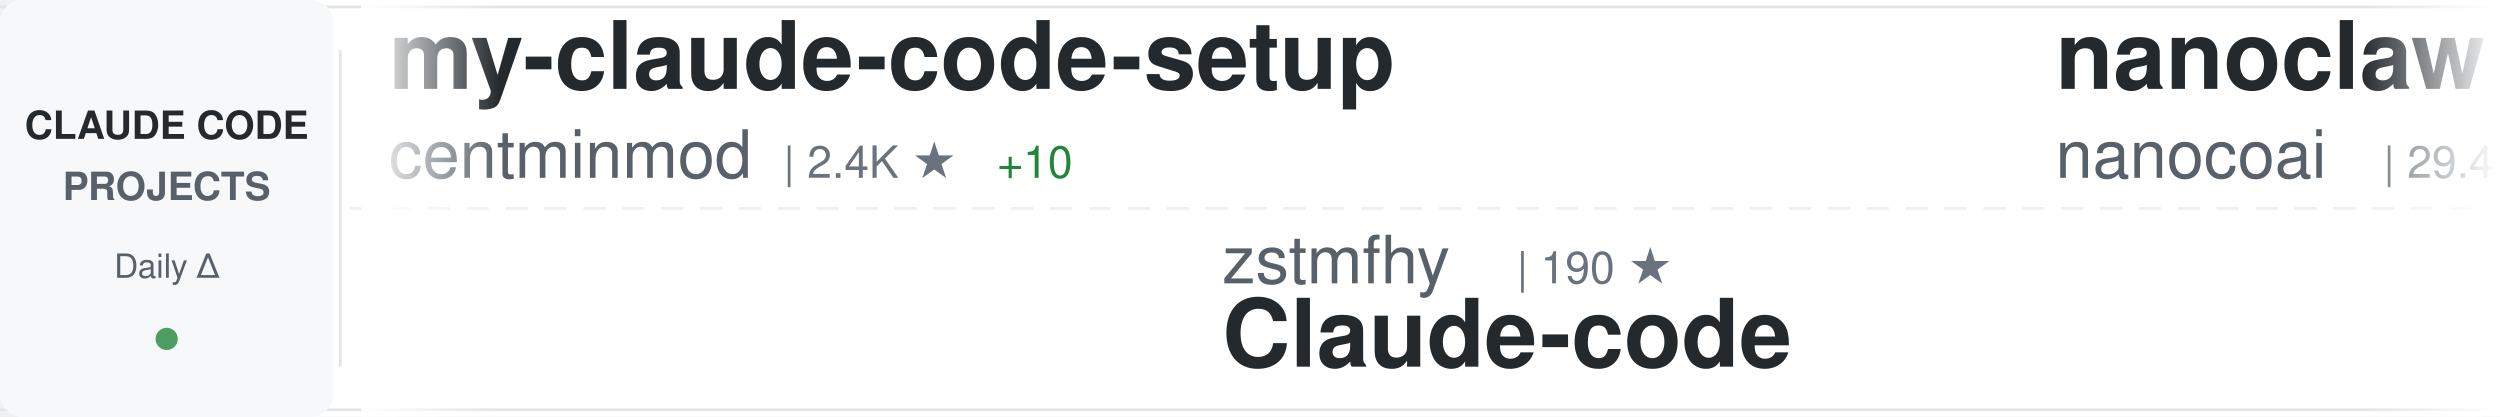
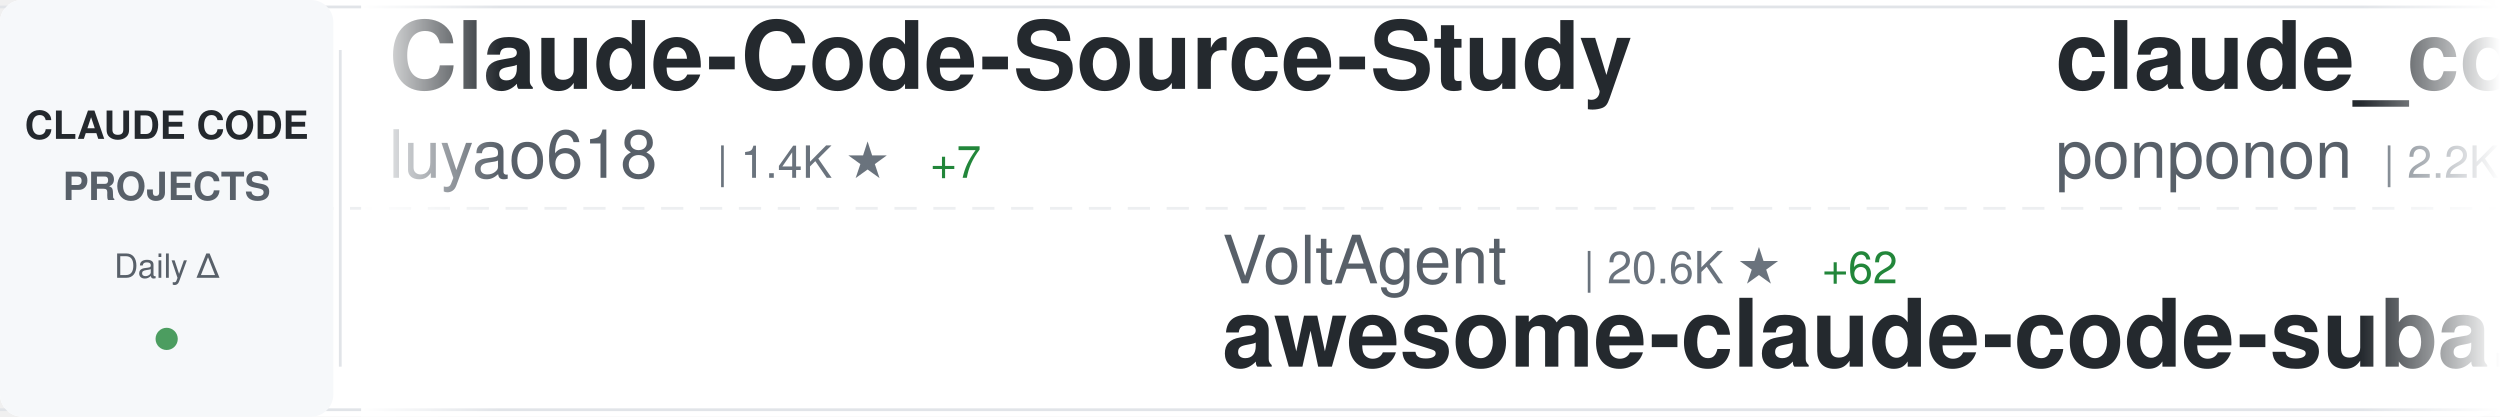
<svg xmlns="http://www.w3.org/2000/svg" width="900" height="150">
  <defs>
    <linearGradient id="awesomeLeftFade" x1="0%" y1="0%" x2="100%" y2="0%">
      <stop offset="0%" style="stop-color:#ffffff;stop-opacity:1" />
      <stop offset="100%" style="stop-color:#ffffff;stop-opacity:0" />
    </linearGradient>
    <linearGradient id="awesomeRightFade" x1="0%" y1="0%" x2="100%" y2="0%">
      <stop offset="0%" style="stop-color:#ffffff;stop-opacity:0" />
      <stop offset="100%" style="stop-color:#ffffff;stop-opacity:1" />
    </linearGradient>
  </defs>
  <rect width="900" height="150" fill="#ffffff" rx="8" />
  <rect x="0" y="2" width="900" height="1" fill="#e1e4e8" />
  <rect x="0" y="147" width="900" height="1" fill="#e1e4e8" />
  <line x1="0" y1="75" x2="900" y2="75" stroke="#e1e4e8" stroke-width="1" stroke-dasharray="8 6" opacity="0.6" />
  <rect x="0" y="0" width="120" height="150" fill="#f6f8fa" rx="8" />
  <text x="60" y="50" font-family="-apple-system, BlinkMacSystemFont, 'Segoe UI', Helvetica, Arial, sans-serif" font-size="14" font-weight="600" fill="#24292e" text-anchor="middle">CLAUDE CODE</text>
  <text x="60" y="72" font-family="-apple-system, BlinkMacSystemFont, 'Segoe UI', Helvetica, Arial, sans-serif" font-size="14" font-weight="600" fill="#586069" text-anchor="middle">PROJECTS</text>
  <text x="60" y="100" font-family="-apple-system, BlinkMacSystemFont, 'Segoe UI', Helvetica, Arial, sans-serif" font-size="12" font-weight="500" fill="#586069" text-anchor="middle">Daily Δ</text>
  <circle cx="60" cy="122" r="4" fill="#22863a" opacity="0.8" />
  <rect x="122" y="18" width="1" height="114" fill="#e1e4e8" />
  <clipPath id="awesomeTickerClip">
    <rect x="130" y="0" width="770" height="150" />
  </clipPath>
  <g clip-path="url(#awesomeTickerClip)">
    <g id="awesomeTickerItems">
      <animateTransform attributeName="transform" attributeType="XML" type="translate" from="0 0" to="-3000 0" dur="54s" repeatCount="indefinite" />
      <g transform="translate(0, 0)">
-         <text x="140" y="32" font-family="-apple-system, BlinkMacSystemFont, 'Segoe UI', Helvetica, Arial, sans-serif" font-size="34" font-weight="600" fill="#24292e">my-claude-code-setup</text>
-         <text x="140" y="64" font-family="-apple-system, BlinkMacSystemFont, 'Segoe UI', Helvetica, Arial, sans-serif" font-size="24" font-weight="400" fill="#586069">centminmod</text>
-         <text x="282" y="64" font-family="-apple-system, BlinkMacSystemFont, 'Segoe UI', Helvetica, Arial, sans-serif" font-size="16" font-weight="500" fill="#6a737d">| 2.4K ★</text>
-         <text x="359" y="64" font-family="-apple-system, BlinkMacSystemFont, 'Segoe UI', Helvetica, Arial, sans-serif" font-size="16" font-weight="500" fill="#22863a"> +10</text>
+         <text x="140" y="32" font-family="-apple-system, BlinkMacSystemFont, 'Segoe UI', Helvetica, Arial, sans-serif" font-size="34" font-weight="600" fill="#24292e">Claude-Code-Source-Study</text>
+         <text x="140" y="64" font-family="-apple-system, BlinkMacSystemFont, 'Segoe UI', Helvetica, Arial, sans-serif" font-size="24" font-weight="400" fill="#586069">luyao618</text>
+         <text x="258" y="64" font-family="-apple-system, BlinkMacSystemFont, 'Segoe UI', Helvetica, Arial, sans-serif" font-size="16" font-weight="500" fill="#6a737d">| 1.4K ★</text>
+         <text x="335" y="64" font-family="-apple-system, BlinkMacSystemFont, 'Segoe UI', Helvetica, Arial, sans-serif" font-size="16" font-weight="500" fill="#22863a"> +7</text>
      </g>
      <g transform="translate(300, 0)">
-         <text x="140" y="102" font-family="-apple-system, BlinkMacSystemFont, 'Segoe UI', Helvetica, Arial, sans-serif" font-size="24" font-weight="400" fill="#586069">zstmfhy</text>
-         <text x="246" y="102" font-family="-apple-system, BlinkMacSystemFont, 'Segoe UI', Helvetica, Arial, sans-serif" font-size="16" font-weight="500" fill="#6a737d">| 190 ★</text>
-         <text x="140" y="132" font-family="-apple-system, BlinkMacSystemFont, 'Segoe UI', Helvetica, Arial, sans-serif" font-size="34" font-weight="600" fill="#24292e">Claude-code</text>
+         <text x="140" y="102" font-family="-apple-system, BlinkMacSystemFont, 'Segoe UI', Helvetica, Arial, sans-serif" font-size="24" font-weight="400" fill="#586069">VoltAgent</text>
+         <text x="270" y="102" font-family="-apple-system, BlinkMacSystemFont, 'Segoe UI', Helvetica, Arial, sans-serif" font-size="16" font-weight="500" fill="#6a737d">| 20.6K ★</text>
+         <text x="356" y="102" font-family="-apple-system, BlinkMacSystemFont, 'Segoe UI', Helvetica, Arial, sans-serif" font-size="16" font-weight="500" fill="#22863a"> +62</text>
+         <text x="140" y="132" font-family="-apple-system, BlinkMacSystemFont, 'Segoe UI', Helvetica, Arial, sans-serif" font-size="34" font-weight="600" fill="#24292e">awesome-claude-code-suba...</text>
      </g>
      <g transform="translate(600, 0)">
-         <text x="140" y="32" font-family="-apple-system, BlinkMacSystemFont, 'Segoe UI', Helvetica, Arial, sans-serif" font-size="34" font-weight="600" fill="#24292e">nanoclaw</text>
-         <text x="140" y="64" font-family="-apple-system, BlinkMacSystemFont, 'Segoe UI', Helvetica, Arial, sans-serif" font-size="24" font-weight="400" fill="#586069">nanocoai</text>
-         <text x="258" y="64" font-family="-apple-system, BlinkMacSystemFont, 'Segoe UI', Helvetica, Arial, sans-serif" font-size="16" font-weight="500" fill="#6a737d">| 29.4K ★</text>
-         <text x="344" y="64" font-family="-apple-system, BlinkMacSystemFont, 'Segoe UI', Helvetica, Arial, sans-serif" font-size="16" font-weight="500" fill="#22863a"> +45</text>
+         <text x="140" y="32" font-family="-apple-system, BlinkMacSystemFont, 'Segoe UI', Helvetica, Arial, sans-serif" font-size="34" font-weight="600" fill="#24292e">claude_code_src</text>
+         <text x="140" y="64" font-family="-apple-system, BlinkMacSystemFont, 'Segoe UI', Helvetica, Arial, sans-serif" font-size="24" font-weight="400" fill="#586069">ponponon</text>
+         <text x="258" y="64" font-family="-apple-system, BlinkMacSystemFont, 'Segoe UI', Helvetica, Arial, sans-serif" font-size="16" font-weight="500" fill="#6a737d">| 2.2K ★</text>
+         <text x="335" y="64" font-family="-apple-system, BlinkMacSystemFont, 'Segoe UI', Helvetica, Arial, sans-serif" font-size="16" font-weight="500" fill="#22863a"> +4</text>
      </g>
      <g transform="translate(900, 0)">
-         <text x="140" y="102" font-family="-apple-system, BlinkMacSystemFont, 'Segoe UI', Helvetica, Arial, sans-serif" font-size="24" font-weight="400" fill="#586069">ChinaSiro</text>
-         <text x="270" y="102" font-family="-apple-system, BlinkMacSystemFont, 'Segoe UI', Helvetica, Arial, sans-serif" font-size="16" font-weight="500" fill="#6a737d">| 9.3K ★</text>
-         <text x="347" y="102" font-family="-apple-system, BlinkMacSystemFont, 'Segoe UI', Helvetica, Arial, sans-serif" font-size="16" font-weight="500" fill="#22863a"> +9</text>
-         <text x="140" y="132" font-family="-apple-system, BlinkMacSystemFont, 'Segoe UI', Helvetica, Arial, sans-serif" font-size="34" font-weight="600" fill="#24292e">claude-code-sourcemap</text>
+         <text x="140" y="102" font-family="-apple-system, BlinkMacSystemFont, 'Segoe UI', Helvetica, Arial, sans-serif" font-size="24" font-weight="400" fill="#586069">alejandrobalderas</text>
+         <text x="366" y="102" font-family="-apple-system, BlinkMacSystemFont, 'Segoe UI', Helvetica, Arial, sans-serif" font-size="16" font-weight="500" fill="#6a737d">| 2.1K ★</text>
+         <text x="443" y="102" font-family="-apple-system, BlinkMacSystemFont, 'Segoe UI', Helvetica, Arial, sans-serif" font-size="16" font-weight="500" fill="#22863a"> +20</text>
+         <text x="140" y="132" font-family="-apple-system, BlinkMacSystemFont, 'Segoe UI', Helvetica, Arial, sans-serif" font-size="34" font-weight="600" fill="#24292e">claude-code-from-source</text>
      </g>
      <g transform="translate(1200, 0)">
-         <text x="140" y="32" font-family="-apple-system, BlinkMacSystemFont, 'Segoe UI', Helvetica, Arial, sans-serif" font-size="34" font-weight="600" fill="#24292e">awesome-claude-code-suba...</text>
-         <text x="140" y="64" font-family="-apple-system, BlinkMacSystemFont, 'Segoe UI', Helvetica, Arial, sans-serif" font-size="24" font-weight="400" fill="#586069">VoltAgent</text>
-         <text x="270" y="64" font-family="-apple-system, BlinkMacSystemFont, 'Segoe UI', Helvetica, Arial, sans-serif" font-size="16" font-weight="500" fill="#6a737d">| 20.5K ★</text>
-         <text x="356" y="64" font-family="-apple-system, BlinkMacSystemFont, 'Segoe UI', Helvetica, Arial, sans-serif" font-size="16" font-weight="500" fill="#22863a"> +78</text>
+         <text x="140" y="32" font-family="-apple-system, BlinkMacSystemFont, 'Segoe UI', Helvetica, Arial, sans-serif" font-size="34" font-weight="600" fill="#24292e">sc-claude-code-files</text>
+         <text x="140" y="64" font-family="-apple-system, BlinkMacSystemFont, 'Segoe UI', Helvetica, Arial, sans-serif" font-size="24" font-weight="400" fill="#586069">https-deeplearning-ai</text>
+         <text x="414" y="64" font-family="-apple-system, BlinkMacSystemFont, 'Segoe UI', Helvetica, Arial, sans-serif" font-size="16" font-weight="500" fill="#6a737d">| 519 ★</text>
+         <text x="482" y="64" font-family="-apple-system, BlinkMacSystemFont, 'Segoe UI', Helvetica, Arial, sans-serif" font-size="16" font-weight="500" fill="#22863a"> +1</text>
      </g>
      <g transform="translate(1500, 0)">
        <text x="140" y="102" font-family="-apple-system, BlinkMacSystemFont, 'Segoe UI', Helvetica, Arial, sans-serif" font-size="24" font-weight="400" fill="#586069">anthropics</text>
-         <text x="282" y="102" font-family="-apple-system, BlinkMacSystemFont, 'Segoe UI', Helvetica, Arial, sans-serif" font-size="16" font-weight="500" fill="#6a737d">| 140.8K ★</text>
-         <text x="377" y="102" font-family="-apple-system, BlinkMacSystemFont, 'Segoe UI', Helvetica, Arial, sans-serif" font-size="16" font-weight="500" fill="#22863a"> +536</text>
-         <text x="140" y="132" font-family="-apple-system, BlinkMacSystemFont, 'Segoe UI', Helvetica, Arial, sans-serif" font-size="34" font-weight="600" fill="#24292e">skills</text>
+         <text x="282" y="102" font-family="-apple-system, BlinkMacSystemFont, 'Segoe UI', Helvetica, Arial, sans-serif" font-size="16" font-weight="500" fill="#6a737d">| 847 ★</text>
+         <text x="140" y="132" font-family="-apple-system, BlinkMacSystemFont, 'Segoe UI', Helvetica, Arial, sans-serif" font-size="34" font-weight="600" fill="#24292e">claude-code-base-action</text>
      </g>
      <g transform="translate(1800, 0)">
-         <text x="140" y="32" font-family="-apple-system, BlinkMacSystemFont, 'Segoe UI', Helvetica, Arial, sans-serif" font-size="34" font-weight="600" fill="#24292e">andrej-karpathy-skills</text>
-         <text x="140" y="64" font-family="-apple-system, BlinkMacSystemFont, 'Segoe UI', Helvetica, Arial, sans-serif" font-size="24" font-weight="400" fill="#586069">multica-ai</text>
-         <text x="282" y="64" font-family="-apple-system, BlinkMacSystemFont, 'Segoe UI', Helvetica, Arial, sans-serif" font-size="16" font-weight="500" fill="#6a737d">| 155.3K ★</text>
-         <text x="377" y="64" font-family="-apple-system, BlinkMacSystemFont, 'Segoe UI', Helvetica, Arial, sans-serif" font-size="16" font-weight="500" fill="#22863a"> +2.8K</text>
+         <text x="140" y="32" font-family="-apple-system, BlinkMacSystemFont, 'Segoe UI', Helvetica, Arial, sans-serif" font-size="34" font-weight="600" fill="#24292e">claude-code-webui</text>
+         <text x="140" y="64" font-family="-apple-system, BlinkMacSystemFont, 'Segoe UI', Helvetica, Arial, sans-serif" font-size="24" font-weight="400" fill="#586069">sugyan</text>
+         <text x="234" y="64" font-family="-apple-system, BlinkMacSystemFont, 'Segoe UI', Helvetica, Arial, sans-serif" font-size="16" font-weight="500" fill="#6a737d">| 1.1K ★</text>
+         <text x="311" y="64" font-family="-apple-system, BlinkMacSystemFont, 'Segoe UI', Helvetica, Arial, sans-serif" font-size="16" font-weight="500" fill="#22863a"> +1</text>
      </g>
      <g transform="translate(2100, 0)">
-         <text x="140" y="102" font-family="-apple-system, BlinkMacSystemFont, 'Segoe UI', Helvetica, Arial, sans-serif" font-size="24" font-weight="400" fill="#586069">anthropics</text>
-         <text x="282" y="102" font-family="-apple-system, BlinkMacSystemFont, 'Segoe UI', Helvetica, Arial, sans-serif" font-size="16" font-weight="500" fill="#6a737d">| 7.7K ★</text>
-         <text x="359" y="102" font-family="-apple-system, BlinkMacSystemFont, 'Segoe UI', Helvetica, Arial, sans-serif" font-size="16" font-weight="500" fill="#22863a"> +15</text>
-         <text x="140" y="132" font-family="-apple-system, BlinkMacSystemFont, 'Segoe UI', Helvetica, Arial, sans-serif" font-size="34" font-weight="600" fill="#24292e">claude-code-action</text>
+         <text x="140" y="102" font-family="-apple-system, BlinkMacSystemFont, 'Segoe UI', Helvetica, Arial, sans-serif" font-size="24" font-weight="400" fill="#586069">LING71671</text>
+         <text x="270" y="102" font-family="-apple-system, BlinkMacSystemFont, 'Segoe UI', Helvetica, Arial, sans-serif" font-size="16" font-weight="500" fill="#6a737d">| 863 ★</text>
+         <text x="338" y="102" font-family="-apple-system, BlinkMacSystemFont, 'Segoe UI', Helvetica, Arial, sans-serif" font-size="16" font-weight="500" fill="#22863a"> +2</text>
+         <text x="140" y="132" font-family="-apple-system, BlinkMacSystemFont, 'Segoe UI', Helvetica, Arial, sans-serif" font-size="34" font-weight="600" fill="#24292e">Open-ClaudeCode</text>
      </g>
      <g transform="translate(2400, 0)">
-         <text x="140" y="32" font-family="-apple-system, BlinkMacSystemFont, 'Segoe UI', Helvetica, Arial, sans-serif" font-size="34" font-weight="600" fill="#24292e">Claude-Code</text>
-         <text x="140" y="64" font-family="-apple-system, BlinkMacSystemFont, 'Segoe UI', Helvetica, Arial, sans-serif" font-size="24" font-weight="400" fill="#586069">KPR111</text>
-         <text x="234" y="64" font-family="-apple-system, BlinkMacSystemFont, 'Segoe UI', Helvetica, Arial, sans-serif" font-size="16" font-weight="500" fill="#6a737d">| 17 ★</text>
+         <text x="140" y="32" font-family="-apple-system, BlinkMacSystemFont, 'Segoe UI', Helvetica, Arial, sans-serif" font-size="34" font-weight="600" fill="#24292e">claude-code-proxy</text>
+         <text x="140" y="64" font-family="-apple-system, BlinkMacSystemFont, 'Segoe UI', Helvetica, Arial, sans-serif" font-size="24" font-weight="400" fill="#586069">1rgs</text>
+         <text x="210" y="64" font-family="-apple-system, BlinkMacSystemFont, 'Segoe UI', Helvetica, Arial, sans-serif" font-size="16" font-weight="500" fill="#6a737d">| 3.6K ★</text>
+         <text x="287" y="64" font-family="-apple-system, BlinkMacSystemFont, 'Segoe UI', Helvetica, Arial, sans-serif" font-size="16" font-weight="500" fill="#22863a"> +5</text>
      </g>
      <g transform="translate(2700, 0)">
-         <text x="140" y="102" font-family="-apple-system, BlinkMacSystemFont, 'Segoe UI', Helvetica, Arial, sans-serif" font-size="24" font-weight="400" fill="#586069">disler</text>
-         <text x="234" y="102" font-family="-apple-system, BlinkMacSystemFont, 'Segoe UI', Helvetica, Arial, sans-serif" font-size="16" font-weight="500" fill="#6a737d">| 1.2K ★</text>
-         <text x="311" y="102" font-family="-apple-system, BlinkMacSystemFont, 'Segoe UI', Helvetica, Arial, sans-serif" font-size="16" font-weight="500" fill="#22863a"> +16</text>
-         <text x="140" y="132" font-family="-apple-system, BlinkMacSystemFont, 'Segoe UI', Helvetica, Arial, sans-serif" font-size="34" font-weight="600" fill="#24292e">pi-vs-claude-code</text>
+         <text x="140" y="102" font-family="-apple-system, BlinkMacSystemFont, 'Segoe UI', Helvetica, Arial, sans-serif" font-size="24" font-weight="400" fill="#586069">jeremylongshore</text>
+         <text x="342" y="102" font-family="-apple-system, BlinkMacSystemFont, 'Segoe UI', Helvetica, Arial, sans-serif" font-size="16" font-weight="500" fill="#6a737d">| 2.2K ★</text>
+         <text x="419" y="102" font-family="-apple-system, BlinkMacSystemFont, 'Segoe UI', Helvetica, Arial, sans-serif" font-size="16" font-weight="500" fill="#22863a"> +3</text>
+         <text x="140" y="132" font-family="-apple-system, BlinkMacSystemFont, 'Segoe UI', Helvetica, Arial, sans-serif" font-size="34" font-weight="600" fill="#24292e">claude-code-plugins-plus...</text>
      </g>
      <g transform="translate(3000, 0)">
-         <text x="140" y="32" font-family="-apple-system, BlinkMacSystemFont, 'Segoe UI', Helvetica, Arial, sans-serif" font-size="34" font-weight="600" fill="#24292e">my-claude-code-setup</text>
-         <text x="140" y="64" font-family="-apple-system, BlinkMacSystemFont, 'Segoe UI', Helvetica, Arial, sans-serif" font-size="24" font-weight="400" fill="#586069">centminmod</text>
-         <text x="282" y="64" font-family="-apple-system, BlinkMacSystemFont, 'Segoe UI', Helvetica, Arial, sans-serif" font-size="16" font-weight="500" fill="#6a737d">| 2.4K ★</text>
-         <text x="359" y="64" font-family="-apple-system, BlinkMacSystemFont, 'Segoe UI', Helvetica, Arial, sans-serif" font-size="16" font-weight="500" fill="#22863a"> +10</text>
+         <text x="140" y="32" font-family="-apple-system, BlinkMacSystemFont, 'Segoe UI', Helvetica, Arial, sans-serif" font-size="34" font-weight="600" fill="#24292e">Claude-Code-Source-Study</text>
+         <text x="140" y="64" font-family="-apple-system, BlinkMacSystemFont, 'Segoe UI', Helvetica, Arial, sans-serif" font-size="24" font-weight="400" fill="#586069">luyao618</text>
+         <text x="258" y="64" font-family="-apple-system, BlinkMacSystemFont, 'Segoe UI', Helvetica, Arial, sans-serif" font-size="16" font-weight="500" fill="#6a737d">| 1.4K ★</text>
+         <text x="335" y="64" font-family="-apple-system, BlinkMacSystemFont, 'Segoe UI', Helvetica, Arial, sans-serif" font-size="16" font-weight="500" fill="#22863a"> +7</text>
      </g>
      <g transform="translate(3300, 0)">
-         <text x="140" y="102" font-family="-apple-system, BlinkMacSystemFont, 'Segoe UI', Helvetica, Arial, sans-serif" font-size="24" font-weight="400" fill="#586069">zstmfhy</text>
-         <text x="246" y="102" font-family="-apple-system, BlinkMacSystemFont, 'Segoe UI', Helvetica, Arial, sans-serif" font-size="16" font-weight="500" fill="#6a737d">| 190 ★</text>
-         <text x="140" y="132" font-family="-apple-system, BlinkMacSystemFont, 'Segoe UI', Helvetica, Arial, sans-serif" font-size="34" font-weight="600" fill="#24292e">Claude-code</text>
+         <text x="140" y="102" font-family="-apple-system, BlinkMacSystemFont, 'Segoe UI', Helvetica, Arial, sans-serif" font-size="24" font-weight="400" fill="#586069">VoltAgent</text>
+         <text x="270" y="102" font-family="-apple-system, BlinkMacSystemFont, 'Segoe UI', Helvetica, Arial, sans-serif" font-size="16" font-weight="500" fill="#6a737d">| 20.6K ★</text>
+         <text x="356" y="102" font-family="-apple-system, BlinkMacSystemFont, 'Segoe UI', Helvetica, Arial, sans-serif" font-size="16" font-weight="500" fill="#22863a"> +62</text>
+         <text x="140" y="132" font-family="-apple-system, BlinkMacSystemFont, 'Segoe UI', Helvetica, Arial, sans-serif" font-size="34" font-weight="600" fill="#24292e">awesome-claude-code-suba...</text>
      </g>
      <g transform="translate(3600, 0)">
-         <text x="140" y="32" font-family="-apple-system, BlinkMacSystemFont, 'Segoe UI', Helvetica, Arial, sans-serif" font-size="34" font-weight="600" fill="#24292e">nanoclaw</text>
-         <text x="140" y="64" font-family="-apple-system, BlinkMacSystemFont, 'Segoe UI', Helvetica, Arial, sans-serif" font-size="24" font-weight="400" fill="#586069">nanocoai</text>
-         <text x="258" y="64" font-family="-apple-system, BlinkMacSystemFont, 'Segoe UI', Helvetica, Arial, sans-serif" font-size="16" font-weight="500" fill="#6a737d">| 29.4K ★</text>
-         <text x="344" y="64" font-family="-apple-system, BlinkMacSystemFont, 'Segoe UI', Helvetica, Arial, sans-serif" font-size="16" font-weight="500" fill="#22863a"> +45</text>
+         <text x="140" y="32" font-family="-apple-system, BlinkMacSystemFont, 'Segoe UI', Helvetica, Arial, sans-serif" font-size="34" font-weight="600" fill="#24292e">claude_code_src</text>
+         <text x="140" y="64" font-family="-apple-system, BlinkMacSystemFont, 'Segoe UI', Helvetica, Arial, sans-serif" font-size="24" font-weight="400" fill="#586069">ponponon</text>
+         <text x="258" y="64" font-family="-apple-system, BlinkMacSystemFont, 'Segoe UI', Helvetica, Arial, sans-serif" font-size="16" font-weight="500" fill="#6a737d">| 2.2K ★</text>
+         <text x="335" y="64" font-family="-apple-system, BlinkMacSystemFont, 'Segoe UI', Helvetica, Arial, sans-serif" font-size="16" font-weight="500" fill="#22863a"> +4</text>
      </g>
      <g transform="translate(3900, 0)">
-         <text x="140" y="102" font-family="-apple-system, BlinkMacSystemFont, 'Segoe UI', Helvetica, Arial, sans-serif" font-size="24" font-weight="400" fill="#586069">ChinaSiro</text>
-         <text x="270" y="102" font-family="-apple-system, BlinkMacSystemFont, 'Segoe UI', Helvetica, Arial, sans-serif" font-size="16" font-weight="500" fill="#6a737d">| 9.3K ★</text>
-         <text x="347" y="102" font-family="-apple-system, BlinkMacSystemFont, 'Segoe UI', Helvetica, Arial, sans-serif" font-size="16" font-weight="500" fill="#22863a"> +9</text>
-         <text x="140" y="132" font-family="-apple-system, BlinkMacSystemFont, 'Segoe UI', Helvetica, Arial, sans-serif" font-size="34" font-weight="600" fill="#24292e">claude-code-sourcemap</text>
+         <text x="140" y="102" font-family="-apple-system, BlinkMacSystemFont, 'Segoe UI', Helvetica, Arial, sans-serif" font-size="24" font-weight="400" fill="#586069">alejandrobalderas</text>
+         <text x="366" y="102" font-family="-apple-system, BlinkMacSystemFont, 'Segoe UI', Helvetica, Arial, sans-serif" font-size="16" font-weight="500" fill="#6a737d">| 2.1K ★</text>
+         <text x="443" y="102" font-family="-apple-system, BlinkMacSystemFont, 'Segoe UI', Helvetica, Arial, sans-serif" font-size="16" font-weight="500" fill="#22863a"> +20</text>
+         <text x="140" y="132" font-family="-apple-system, BlinkMacSystemFont, 'Segoe UI', Helvetica, Arial, sans-serif" font-size="34" font-weight="600" fill="#24292e">claude-code-from-source</text>
      </g>
    </g>
  </g>
  <rect x="130" y="0" width="50" height="150" fill="url(#awesomeLeftFade)" />
  <rect x="850" y="0" width="50" height="150" fill="url(#awesomeRightFade)" />
</svg>
